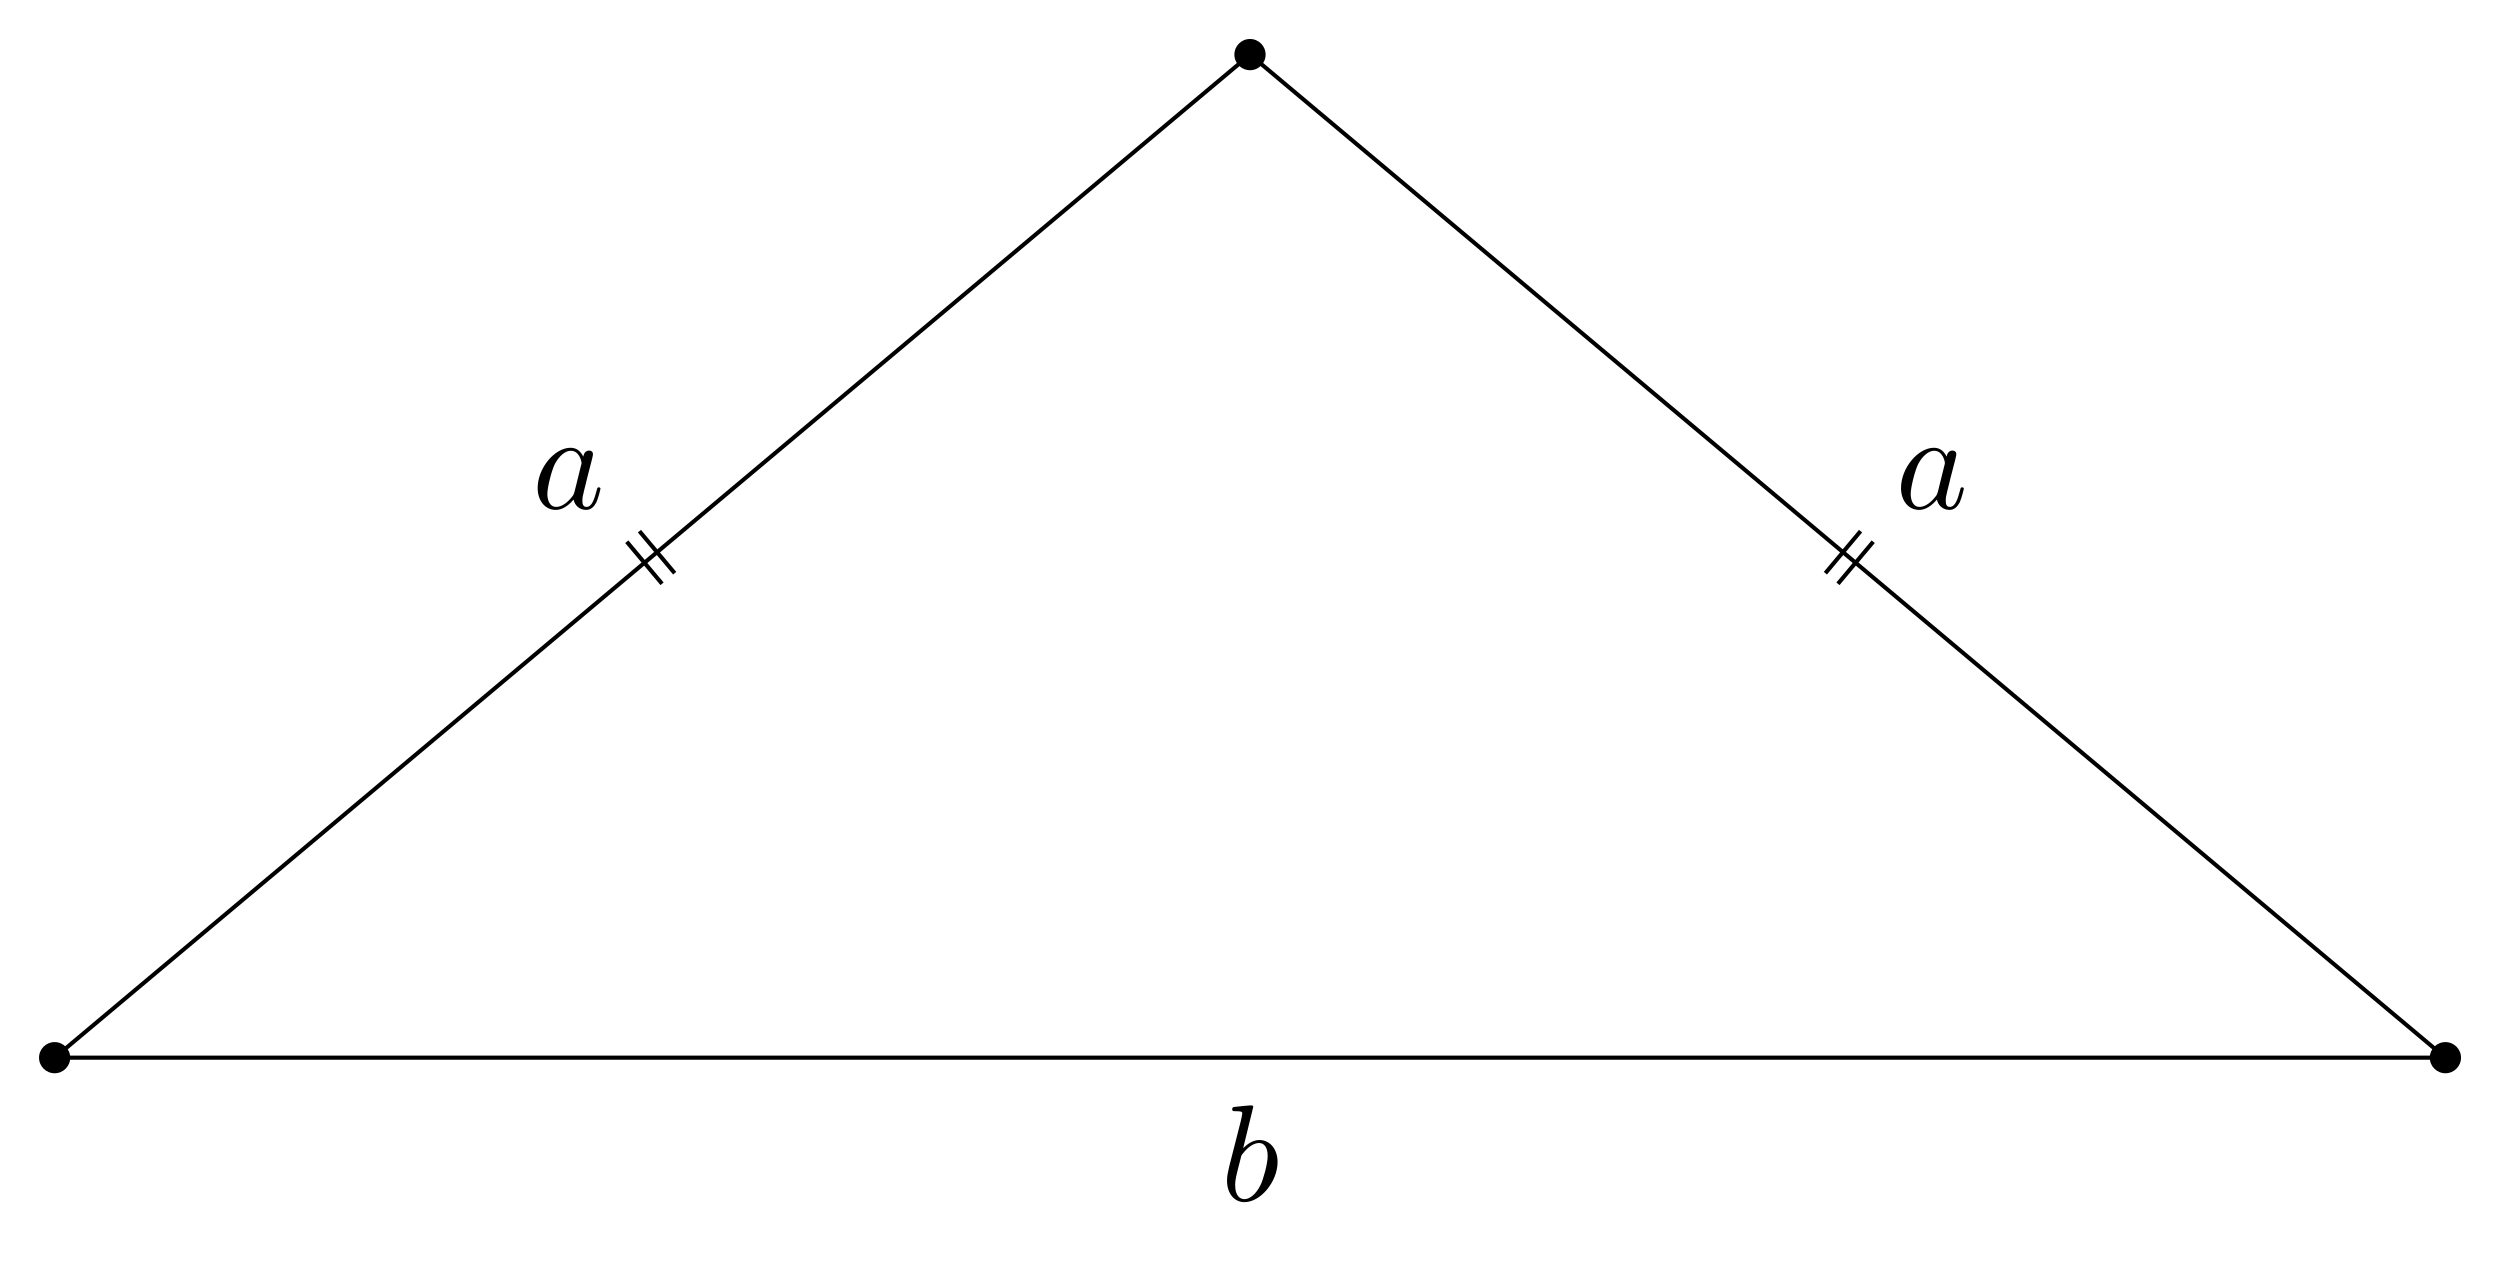
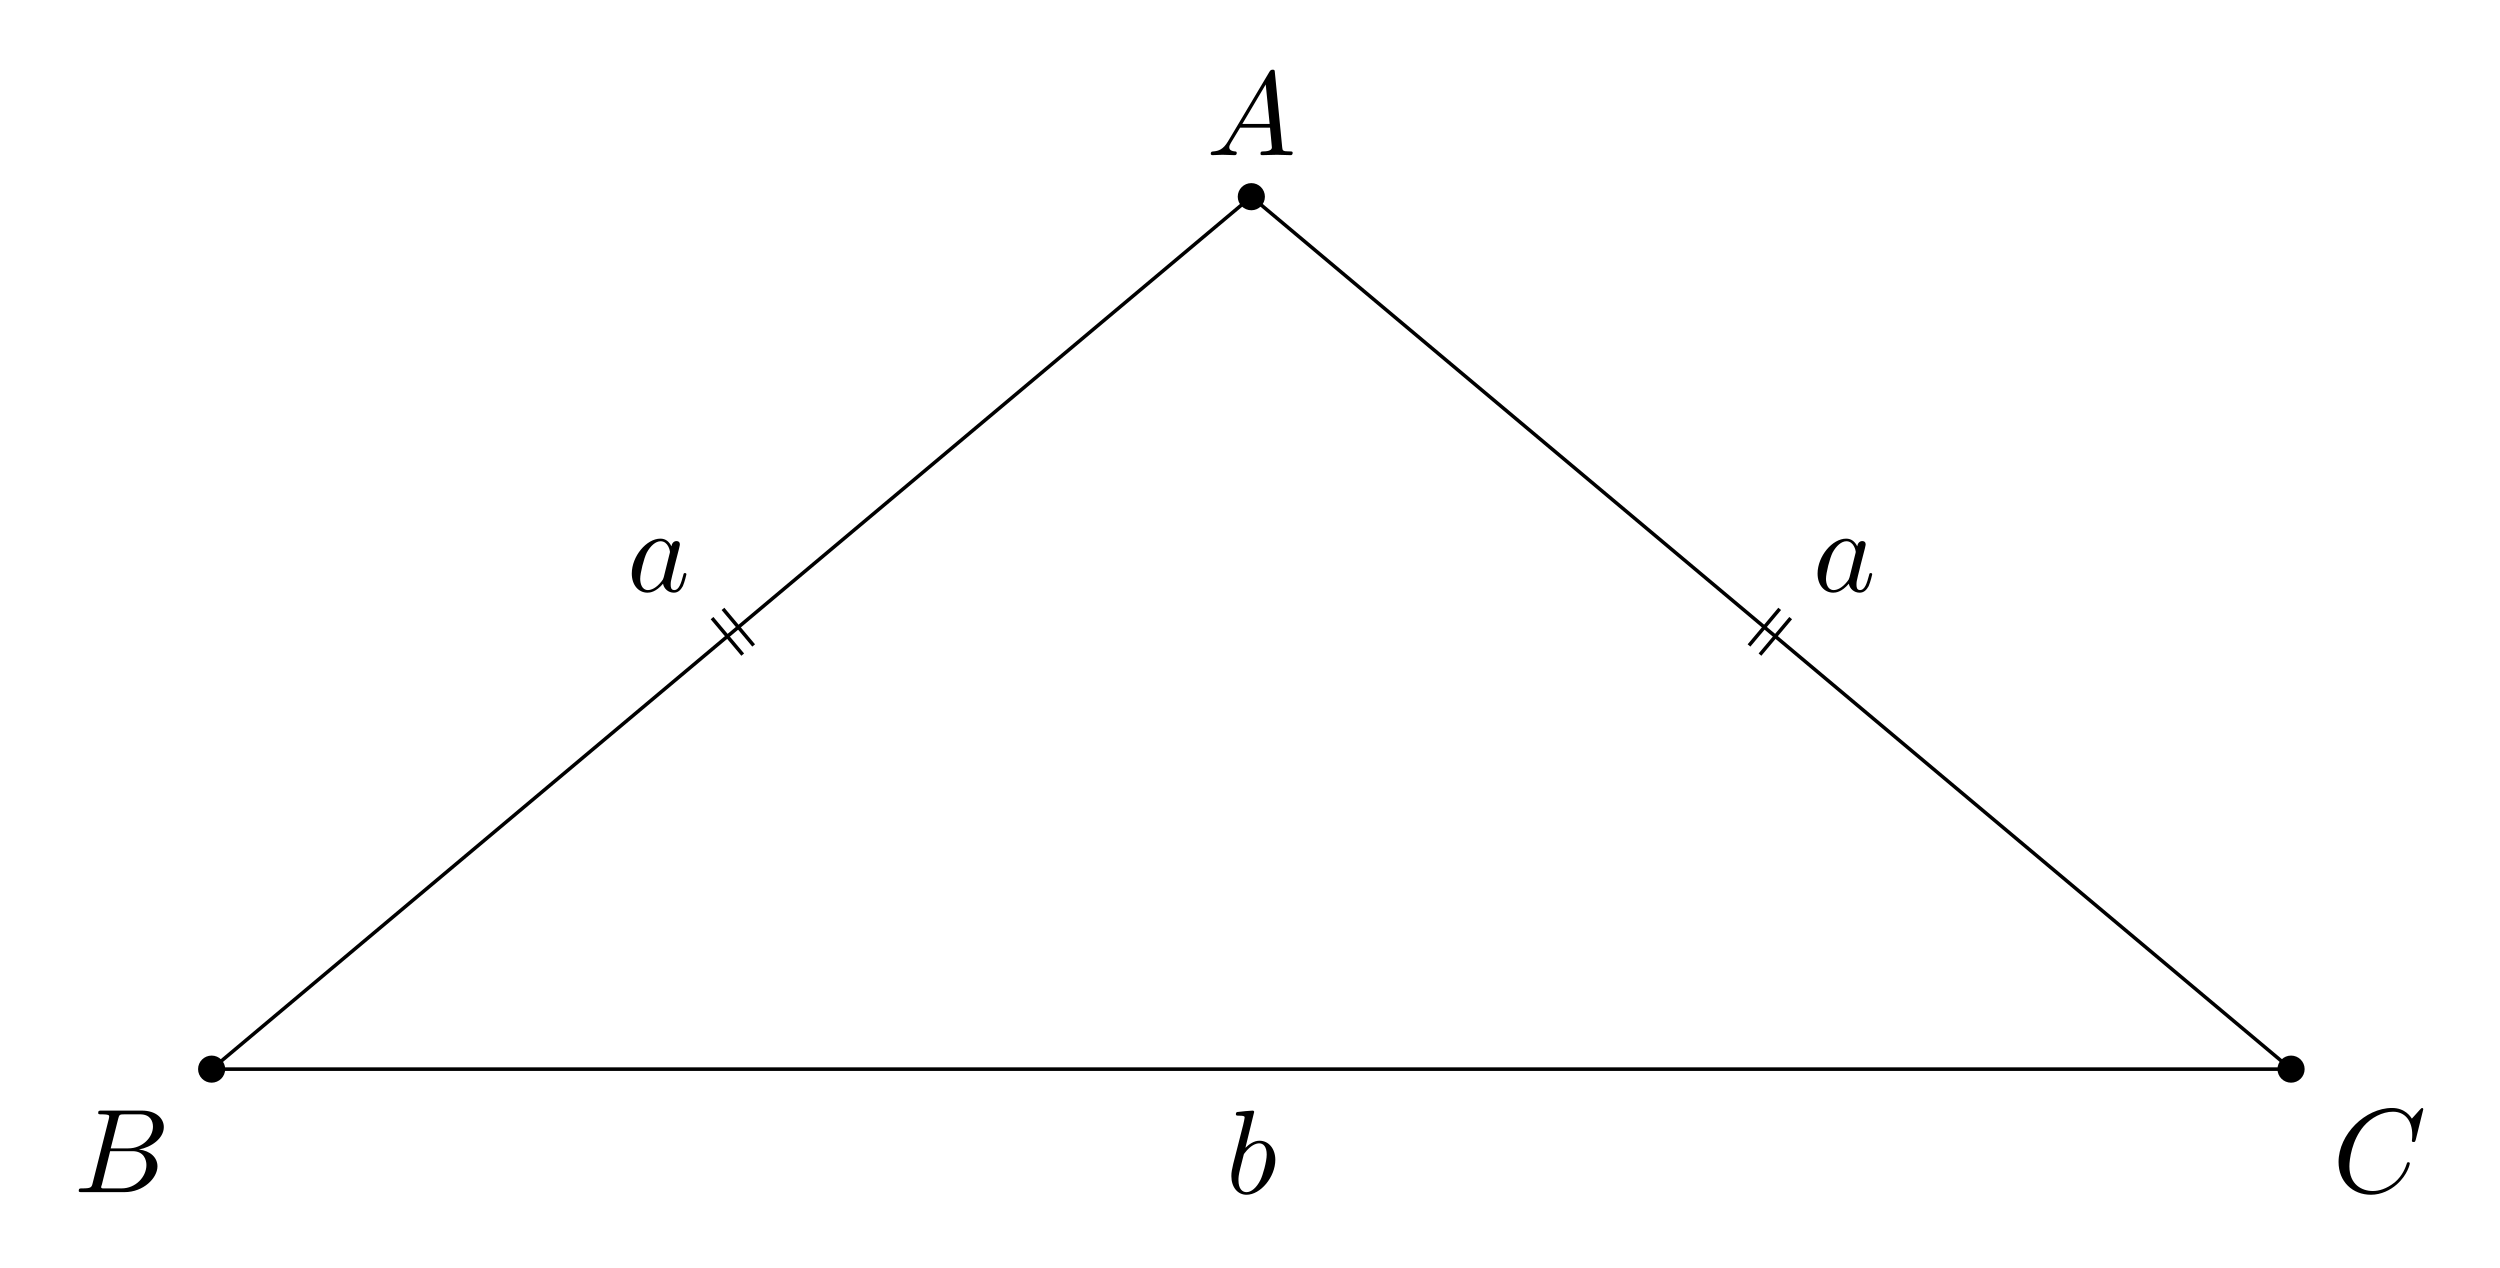
- <svg xmlns="http://www.w3.org/2000/svg" xmlns:xlink="http://www.w3.org/1999/xlink" width="181.652pt" height="93.394pt" viewBox="0 0 181.652 93.394">
+ <svg xmlns="http://www.w3.org/2000/svg" xmlns:xlink="http://www.w3.org/1999/xlink" width="208.852pt" height="105.857pt" viewBox="0 0 208.852 105.857">
  <defs>
    <g>
      <g id="glyph-0-0">
+         <path d="M 1.781 -1.141 C 1.391 -0.484 1 -0.344 0.562 -0.312 C 0.438 -0.297 0.344 -0.297 0.344 -0.109 C 0.344 -0.047 0.406 0 0.484 0 C 0.75 0 1.062 -0.031 1.328 -0.031 C 1.672 -0.031 2.016 0 2.328 0 C 2.391 0 2.516 0 2.516 -0.188 C 2.516 -0.297 2.438 -0.312 2.359 -0.312 C 2.141 -0.328 1.891 -0.406 1.891 -0.656 C 1.891 -0.781 1.953 -0.891 2.031 -1.031 L 2.797 -2.297 L 5.297 -2.297 C 5.312 -2.094 5.453 -0.734 5.453 -0.641 C 5.453 -0.344 4.938 -0.312 4.734 -0.312 C 4.594 -0.312 4.5 -0.312 4.5 -0.109 C 4.5 0 4.609 0 4.641 0 C 5.047 0 5.469 -0.031 5.875 -0.031 C 6.125 -0.031 6.766 0 7.016 0 C 7.062 0 7.188 0 7.188 -0.203 C 7.188 -0.312 7.094 -0.312 6.953 -0.312 C 6.344 -0.312 6.344 -0.375 6.312 -0.672 L 5.703 -6.891 C 5.688 -7.094 5.688 -7.141 5.516 -7.141 C 5.359 -7.141 5.312 -7.062 5.25 -6.969 Z M 2.984 -2.609 L 4.938 -5.906 L 5.266 -2.609 Z M 2.984 -2.609 " />
+       </g>
+       <g id="glyph-0-1">
+         <path d="M 1.594 -0.781 C 1.5 -0.391 1.469 -0.312 0.688 -0.312 C 0.516 -0.312 0.422 -0.312 0.422 -0.109 C 0.422 0 0.516 0 0.688 0 L 4.25 0 C 5.828 0 7 -1.172 7 -2.156 C 7 -2.875 6.422 -3.453 5.453 -3.562 C 6.484 -3.75 7.531 -4.484 7.531 -5.438 C 7.531 -6.172 6.875 -6.812 5.688 -6.812 L 2.328 -6.812 C 2.141 -6.812 2.047 -6.812 2.047 -6.609 C 2.047 -6.5 2.141 -6.5 2.328 -6.5 C 2.344 -6.5 2.531 -6.5 2.703 -6.484 C 2.875 -6.453 2.969 -6.453 2.969 -6.312 C 2.969 -6.281 2.953 -6.25 2.938 -6.125 Z M 3.094 -3.656 L 3.719 -6.125 C 3.812 -6.469 3.828 -6.5 4.25 -6.5 L 5.547 -6.5 C 6.422 -6.5 6.625 -5.906 6.625 -5.469 C 6.625 -4.594 5.766 -3.656 4.562 -3.656 Z M 2.656 -0.312 C 2.516 -0.312 2.5 -0.312 2.438 -0.312 C 2.328 -0.328 2.297 -0.344 2.297 -0.422 C 2.297 -0.453 2.297 -0.469 2.359 -0.641 L 3.047 -3.422 L 4.922 -3.422 C 5.875 -3.422 6.078 -2.688 6.078 -2.266 C 6.078 -1.281 5.188 -0.312 4 -0.312 Z M 2.656 -0.312 " />
+       </g>
+       <g id="glyph-0-2">
+         <path d="M 7.578 -6.922 C 7.578 -6.953 7.562 -7.031 7.469 -7.031 C 7.438 -7.031 7.422 -7.016 7.312 -6.906 L 6.625 -6.141 C 6.531 -6.281 6.078 -7.031 4.969 -7.031 C 2.734 -7.031 0.5 -4.828 0.5 -2.516 C 0.5 -0.875 1.672 0.219 3.203 0.219 C 4.062 0.219 4.828 -0.172 5.359 -0.641 C 6.281 -1.453 6.453 -2.359 6.453 -2.391 C 6.453 -2.5 6.344 -2.5 6.328 -2.5 C 6.266 -2.5 6.219 -2.469 6.203 -2.391 C 6.109 -2.109 5.875 -1.391 5.188 -0.812 C 4.5 -0.266 3.875 -0.094 3.359 -0.094 C 2.469 -0.094 1.406 -0.609 1.406 -2.156 C 1.406 -2.734 1.609 -4.344 2.609 -5.516 C 3.219 -6.219 4.156 -6.719 5.047 -6.719 C 6.062 -6.719 6.656 -5.953 6.656 -4.797 C 6.656 -4.391 6.625 -4.391 6.625 -4.281 C 6.625 -4.188 6.734 -4.188 6.766 -4.188 C 6.891 -4.188 6.891 -4.203 6.953 -4.391 Z M 7.578 -6.922 " />
+       </g>
+       <g id="glyph-0-3">
        <path d="M 3.719 -3.766 C 3.531 -4.141 3.25 -4.406 2.797 -4.406 C 1.641 -4.406 0.406 -2.938 0.406 -1.484 C 0.406 -0.547 0.953 0.109 1.719 0.109 C 1.922 0.109 2.422 0.062 3.016 -0.641 C 3.094 -0.219 3.453 0.109 3.922 0.109 C 4.281 0.109 4.5 -0.125 4.672 -0.438 C 4.828 -0.797 4.969 -1.406 4.969 -1.422 C 4.969 -1.531 4.875 -1.531 4.844 -1.531 C 4.75 -1.531 4.734 -1.484 4.703 -1.344 C 4.531 -0.703 4.359 -0.109 3.953 -0.109 C 3.672 -0.109 3.656 -0.375 3.656 -0.562 C 3.656 -0.781 3.672 -0.875 3.781 -1.312 C 3.891 -1.719 3.906 -1.828 4 -2.203 L 4.359 -3.594 C 4.422 -3.875 4.422 -3.891 4.422 -3.938 C 4.422 -4.109 4.312 -4.203 4.141 -4.203 C 3.891 -4.203 3.75 -3.984 3.719 -3.766 Z M 3.078 -1.188 C 3.016 -1 3.016 -0.984 2.875 -0.812 C 2.438 -0.266 2.031 -0.109 1.75 -0.109 C 1.25 -0.109 1.109 -0.656 1.109 -1.047 C 1.109 -1.547 1.422 -2.766 1.656 -3.234 C 1.969 -3.812 2.406 -4.188 2.812 -4.188 C 3.453 -4.188 3.594 -3.375 3.594 -3.312 C 3.594 -3.25 3.578 -3.188 3.562 -3.141 Z M 3.078 -1.188 " />
      </g>
-       <g id="glyph-0-1">
+       <g id="glyph-0-4">
        <path d="M 2.375 -6.812 C 2.375 -6.812 2.375 -6.922 2.25 -6.922 C 2.031 -6.922 1.297 -6.844 1.031 -6.812 C 0.953 -6.812 0.844 -6.797 0.844 -6.625 C 0.844 -6.5 0.938 -6.5 1.094 -6.5 C 1.562 -6.5 1.578 -6.438 1.578 -6.328 C 1.578 -6.266 1.5 -5.922 1.453 -5.719 L 0.625 -2.469 C 0.516 -1.969 0.469 -1.797 0.469 -1.453 C 0.469 -0.516 1 0.109 1.734 0.109 C 2.906 0.109 4.141 -1.375 4.141 -2.812 C 4.141 -3.719 3.609 -4.406 2.812 -4.406 C 2.359 -4.406 1.938 -4.109 1.641 -3.812 Z M 1.453 -3.047 C 1.5 -3.266 1.5 -3.281 1.594 -3.391 C 2.078 -4.031 2.531 -4.188 2.797 -4.188 C 3.156 -4.188 3.422 -3.891 3.422 -3.25 C 3.422 -2.656 3.094 -1.516 2.906 -1.141 C 2.578 -0.469 2.125 -0.109 1.734 -0.109 C 1.391 -0.109 1.062 -0.375 1.062 -1.109 C 1.062 -1.312 1.062 -1.5 1.219 -2.125 Z M 1.453 -3.047 " />
      </g>
    </g>
-     <clipPath id="clip-0">
-       <path clip-rule="nonzero" d="M 0 0 L 181.652 0 L 181.652 82 L 0 82 Z M 0 0 " />
-     </clipPath>
  </defs>
-   <path fill-rule="nonzero" fill="rgb(0%, 0%, 0%)" fill-opacity="1" d="M 5.102 76.852 C 5.102 76.227 4.594 75.719 3.969 75.719 C 3.344 75.719 2.836 76.227 2.836 76.852 C 2.836 77.477 3.344 77.984 3.969 77.984 C 4.594 77.984 5.102 77.477 5.102 76.852 Z M 5.102 76.852 " />
-   <path fill-rule="nonzero" fill="rgb(0%, 0%, 0%)" fill-opacity="1" d="M 178.82 76.852 C 178.82 76.227 178.312 75.719 177.688 75.719 C 177.059 75.719 176.551 76.227 176.551 76.852 C 176.551 77.477 177.059 77.984 177.688 77.984 C 178.312 77.984 178.82 77.477 178.82 76.852 Z M 178.82 76.852 " />
-   <path fill-rule="nonzero" fill="rgb(0%, 0%, 0%)" fill-opacity="1" d="M 91.961 3.969 C 91.961 3.34 91.453 2.832 90.828 2.832 C 90.199 2.832 89.691 3.34 89.691 3.969 C 89.691 4.594 90.199 5.102 90.828 5.102 C 91.453 5.102 91.961 4.594 91.961 3.969 Z M 91.961 3.969 " />
-   <g clip-path="url(#clip-0)">
-     <path fill="none" stroke-width="0.299" stroke-linecap="butt" stroke-linejoin="miter" stroke="rgb(0%, 0%, 0%)" stroke-opacity="1" stroke-miterlimit="10" d="M 0.001 0 L 173.72 0 L 86.86 72.883 Z M 0.001 0 " transform="matrix(1, 0, 0, -1, 3.968, 76.852)" />
+   <path fill-rule="nonzero" fill="rgb(0%, 0%, 0%)" fill-opacity="1" d="M 105.672 16.434 C 105.672 15.805 105.164 15.297 104.539 15.297 C 103.91 15.297 103.402 15.805 103.402 16.434 C 103.402 17.059 103.91 17.566 104.539 17.566 C 105.164 17.566 105.672 17.059 105.672 16.434 Z M 105.672 16.434 " />
+   <path fill-rule="nonzero" fill="rgb(0%, 0%, 0%)" fill-opacity="1" d="M 18.812 89.316 C 18.812 88.691 18.305 88.184 17.68 88.184 C 17.055 88.184 16.547 88.691 16.547 89.316 C 16.547 89.941 17.055 90.449 17.68 90.449 C 18.305 90.449 18.812 89.941 18.812 89.316 Z M 18.812 89.316 " />
+   <path fill-rule="nonzero" fill="rgb(0%, 0%, 0%)" fill-opacity="1" d="M 192.531 89.316 C 192.531 88.691 192.023 88.184 191.398 88.184 C 190.77 88.184 190.262 88.691 190.262 89.316 C 190.262 89.941 190.77 90.449 191.398 90.449 C 192.023 90.449 192.531 89.941 192.531 89.316 Z M 192.531 89.316 " />
+   <path fill="none" stroke-width="0.299" stroke-linecap="butt" stroke-linejoin="miter" stroke="rgb(0%, 0%, 0%)" stroke-opacity="1" stroke-miterlimit="10" d="M 0.001 -0.002 L -86.858 -72.884 L 86.86 -72.884 Z M 0.001 -0.002 " transform="matrix(1, 0, 0, -1, 104.538, 16.432)" />
+   <g fill="rgb(0%, 0%, 0%)" fill-opacity="1">
+     <use xlink:href="#glyph-0-0" x="100.802" y="12.962" />
  </g>
  <g fill="rgb(0%, 0%, 0%)" fill-opacity="1">
-     <use xlink:href="#glyph-0-0" x="38.662" y="36.941" />
+     <use xlink:href="#glyph-0-1" x="6.154" y="99.592" />
  </g>
  <g fill="rgb(0%, 0%, 0%)" fill-opacity="1">
-     <use xlink:href="#glyph-0-0" x="137.724" y="36.941" />
+     <use xlink:href="#glyph-0-2" x="194.865" y="99.592" />
  </g>
  <g fill="rgb(0%, 0%, 0%)" fill-opacity="1">
-     <use xlink:href="#glyph-0-1" x="88.688" y="87.24" />
+     <use xlink:href="#glyph-0-3" x="52.374" y="49.404" />
  </g>
-   <path fill="none" stroke-width="0.299" stroke-linecap="butt" stroke-linejoin="miter" stroke="rgb(0%, 0%, 0%)" stroke-opacity="1" stroke-miterlimit="10" d="M 42.493 38.258 L 45.055 35.204 M 41.575 37.489 L 44.137 34.434 " transform="matrix(1, 0, 0, -1, 3.968, 76.852)" />
-   <path fill="none" stroke-width="0.299" stroke-linecap="butt" stroke-linejoin="miter" stroke="rgb(0%, 0%, 0%)" stroke-opacity="1" stroke-miterlimit="10" d="M 128.665 35.204 L 131.223 38.258 M 129.579 34.434 L 132.141 37.489 " transform="matrix(1, 0, 0, -1, 3.968, 76.852)" />
+   <g fill="rgb(0%, 0%, 0%)" fill-opacity="1">
+     <use xlink:href="#glyph-0-3" x="151.436" y="49.404" />
+   </g>
+   <g fill="rgb(0%, 0%, 0%)" fill-opacity="1">
+     <use xlink:href="#glyph-0-4" x="102.4" y="99.703" />
+   </g>
+   <path fill="none" stroke-width="0.299" stroke-linecap="butt" stroke-linejoin="miter" stroke="rgb(0%, 0%, 0%)" stroke-opacity="1" stroke-miterlimit="10" d="M -42.491 -38.255 L -45.054 -35.205 M -41.577 -37.49 L -44.14 -34.435 " transform="matrix(1, 0, 0, -1, 104.538, 16.432)" />
+   <path fill="none" stroke-width="0.299" stroke-linecap="butt" stroke-linejoin="miter" stroke="rgb(0%, 0%, 0%)" stroke-opacity="1" stroke-miterlimit="10" d="M 45.056 -35.205 L 42.493 -38.255 M 44.138 -34.435 L 41.575 -37.49 " transform="matrix(1, 0, 0, -1, 104.538, 16.432)" />
</svg>
